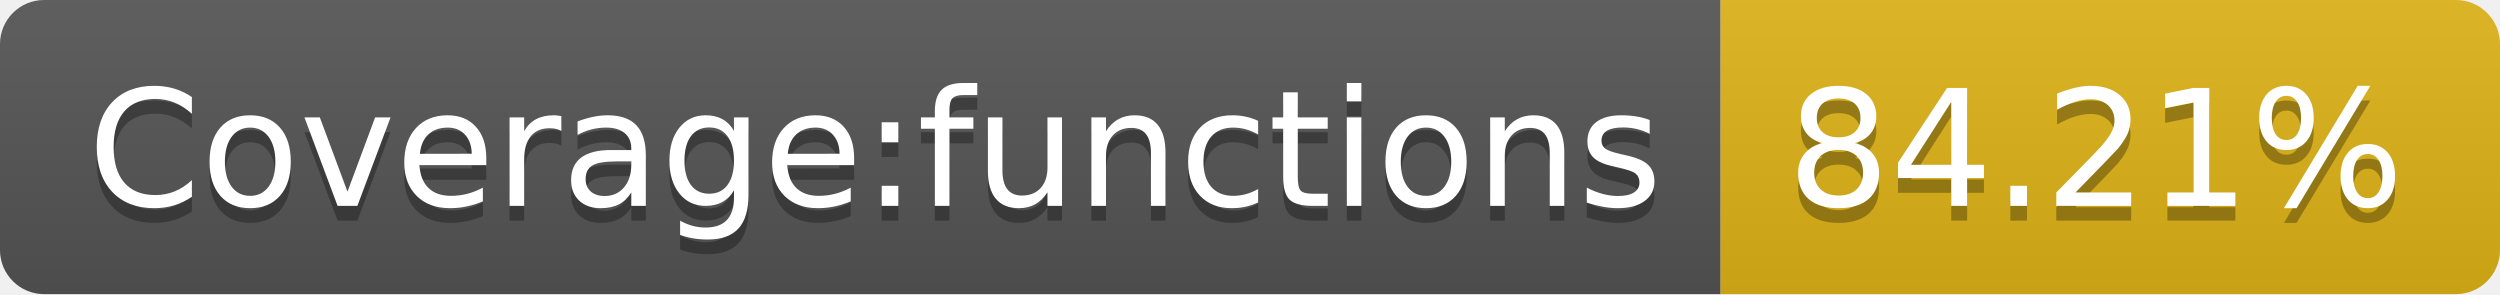
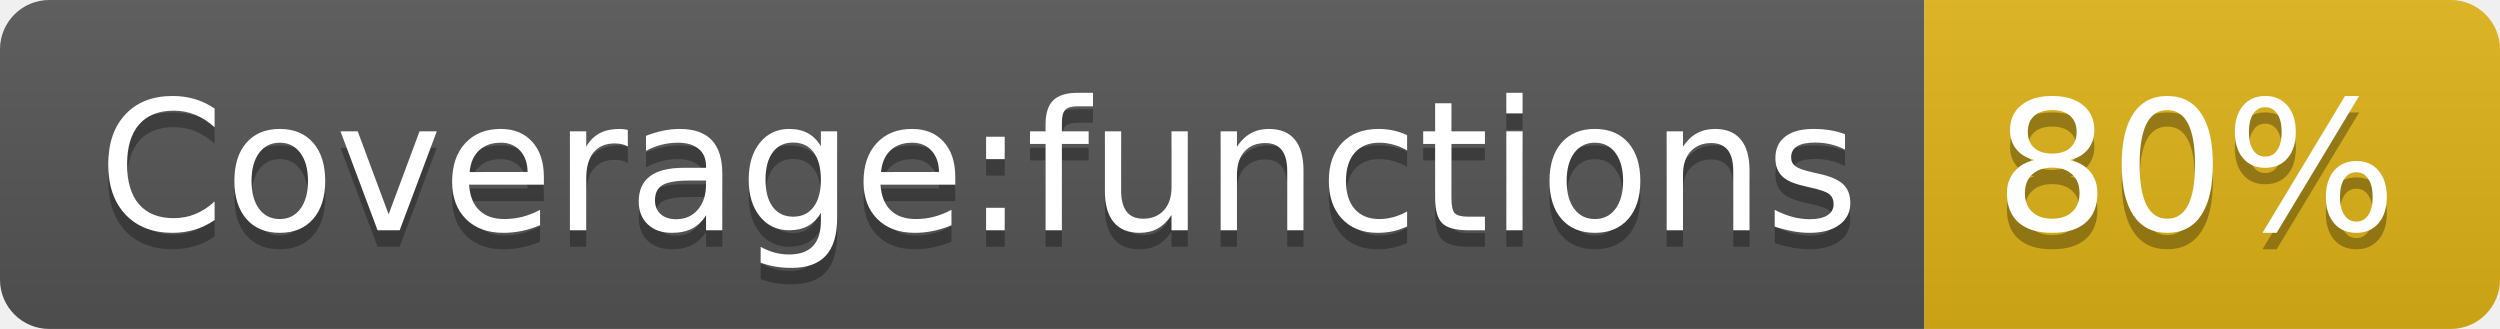
- <svg xmlns="http://www.w3.org/2000/svg" width="170" height="20" role="img" aria-label="Coverage:functions: 84.21%">
+ <svg xmlns="http://www.w3.org/2000/svg" width="152" height="20" role="img" aria-label="Coverage:functions: 80%">
  <linearGradient id="s" x2="0" y2="100%">
    <stop offset="0" stop-color="#bbb" stop-opacity=".1" />
    <stop offset="1" stop-opacity=".1" />
  </linearGradient>
  <clipPath id="r">
-     <rect width="170" height="20" rx="3" fill="#fff" />
+     <rect width="152" height="20" rx="3" fill="#fff" />
  </clipPath>
  <g clip-path="url(#r)">
    <rect width="117" height="20" fill="#555" />
-     <rect x="117" width="53" height="20" fill="#dfb317" />
-     <rect width="170" height="20" fill="url(#s)" />
+     <rect x="117" width="35" height="20" fill="#dfb317" />
+     <rect width="152" height="20" fill="url(#s)" />
  </g>
  <g fill="#fff" text-anchor="middle" font-family="Verdana,Geneva,DejaVu Sans,sans-serif" text-rendering="geometricPrecision" font-size="110">
    <text aria-hidden="true" x="595" y="150" fill="#010101" fill-opacity=".3" transform="scale(.1)" textLength="1070">Coverage:functions</text>
    <text x="595" y="140" transform="scale(.1)" fill="#fff" textLength="1070">Coverage:functions</text>
-     <text aria-hidden="true" x="1425" y="150" fill="#010101" fill-opacity=".3" transform="scale(.1)" textLength="430">84.21%</text>
-     <text x="1425" y="140" transform="scale(.1)" fill="#fff" textLength="430">84.21%</text>
+     <text aria-hidden="true" x="1335" y="150" fill="#010101" fill-opacity=".3" transform="scale(.1)" textLength="250">80%</text>
+     <text x="1335" y="140" transform="scale(.1)" fill="#fff" textLength="250">80%</text>
  </g>
</svg>
